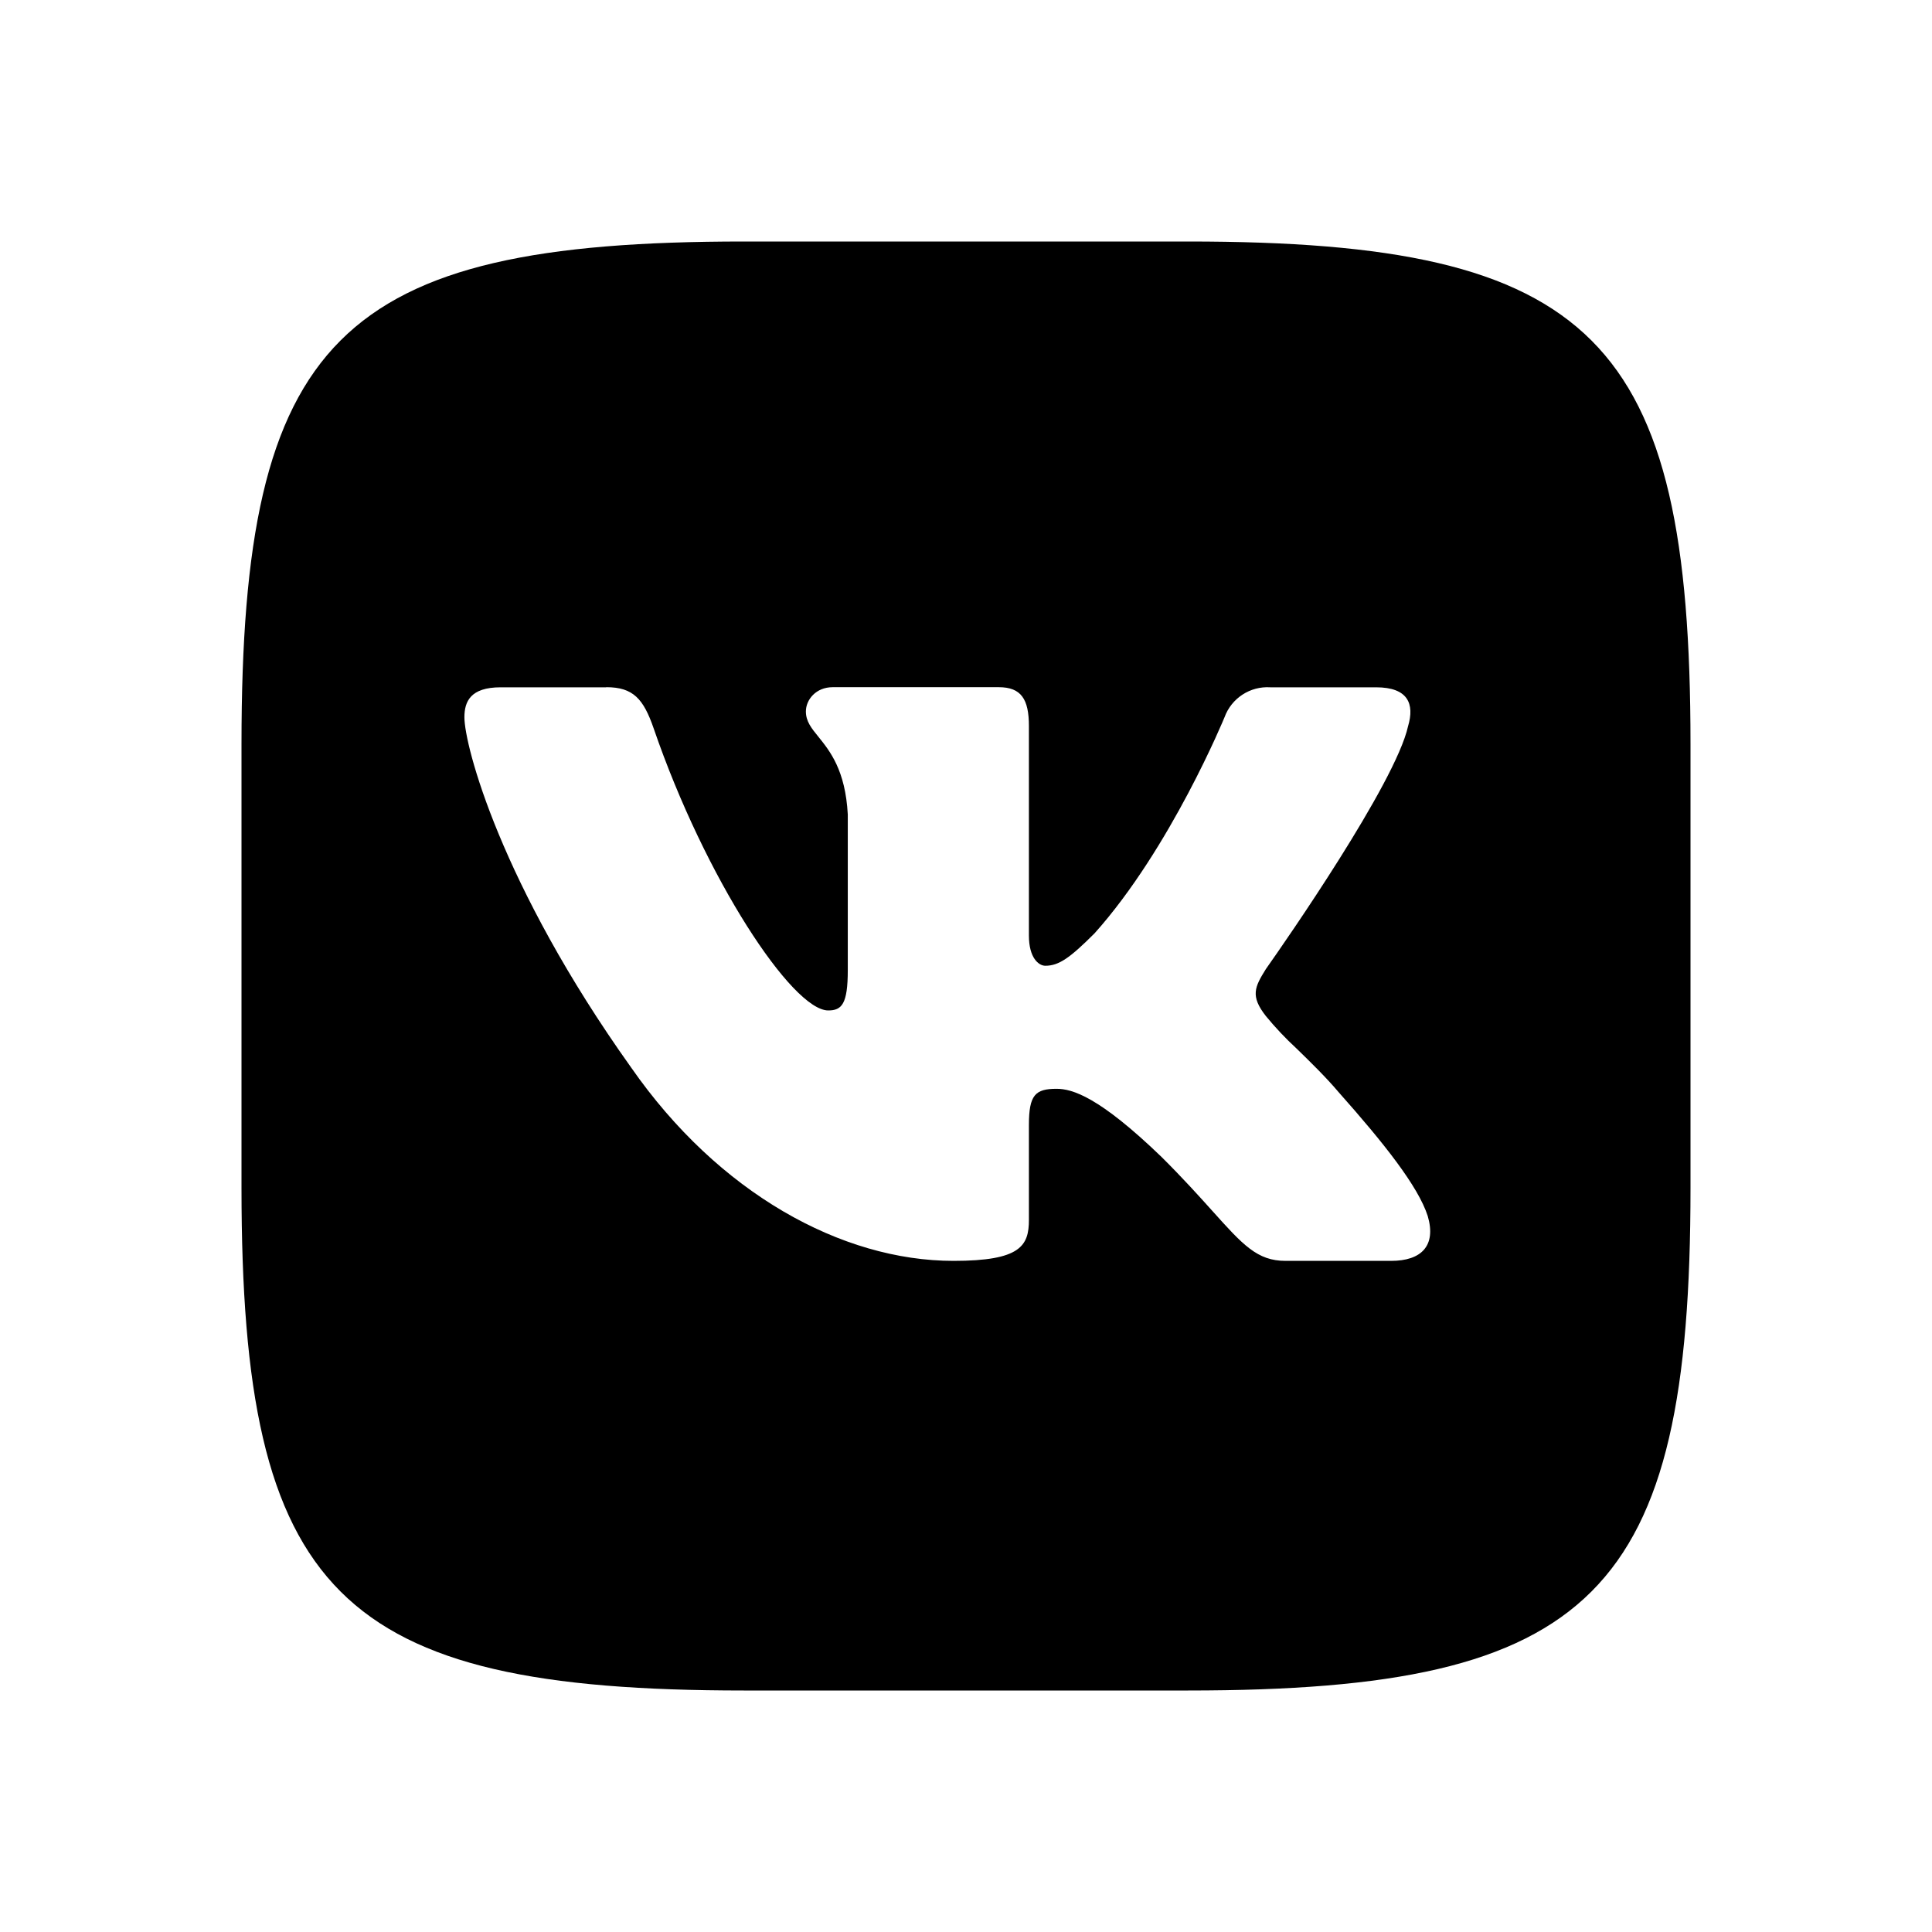
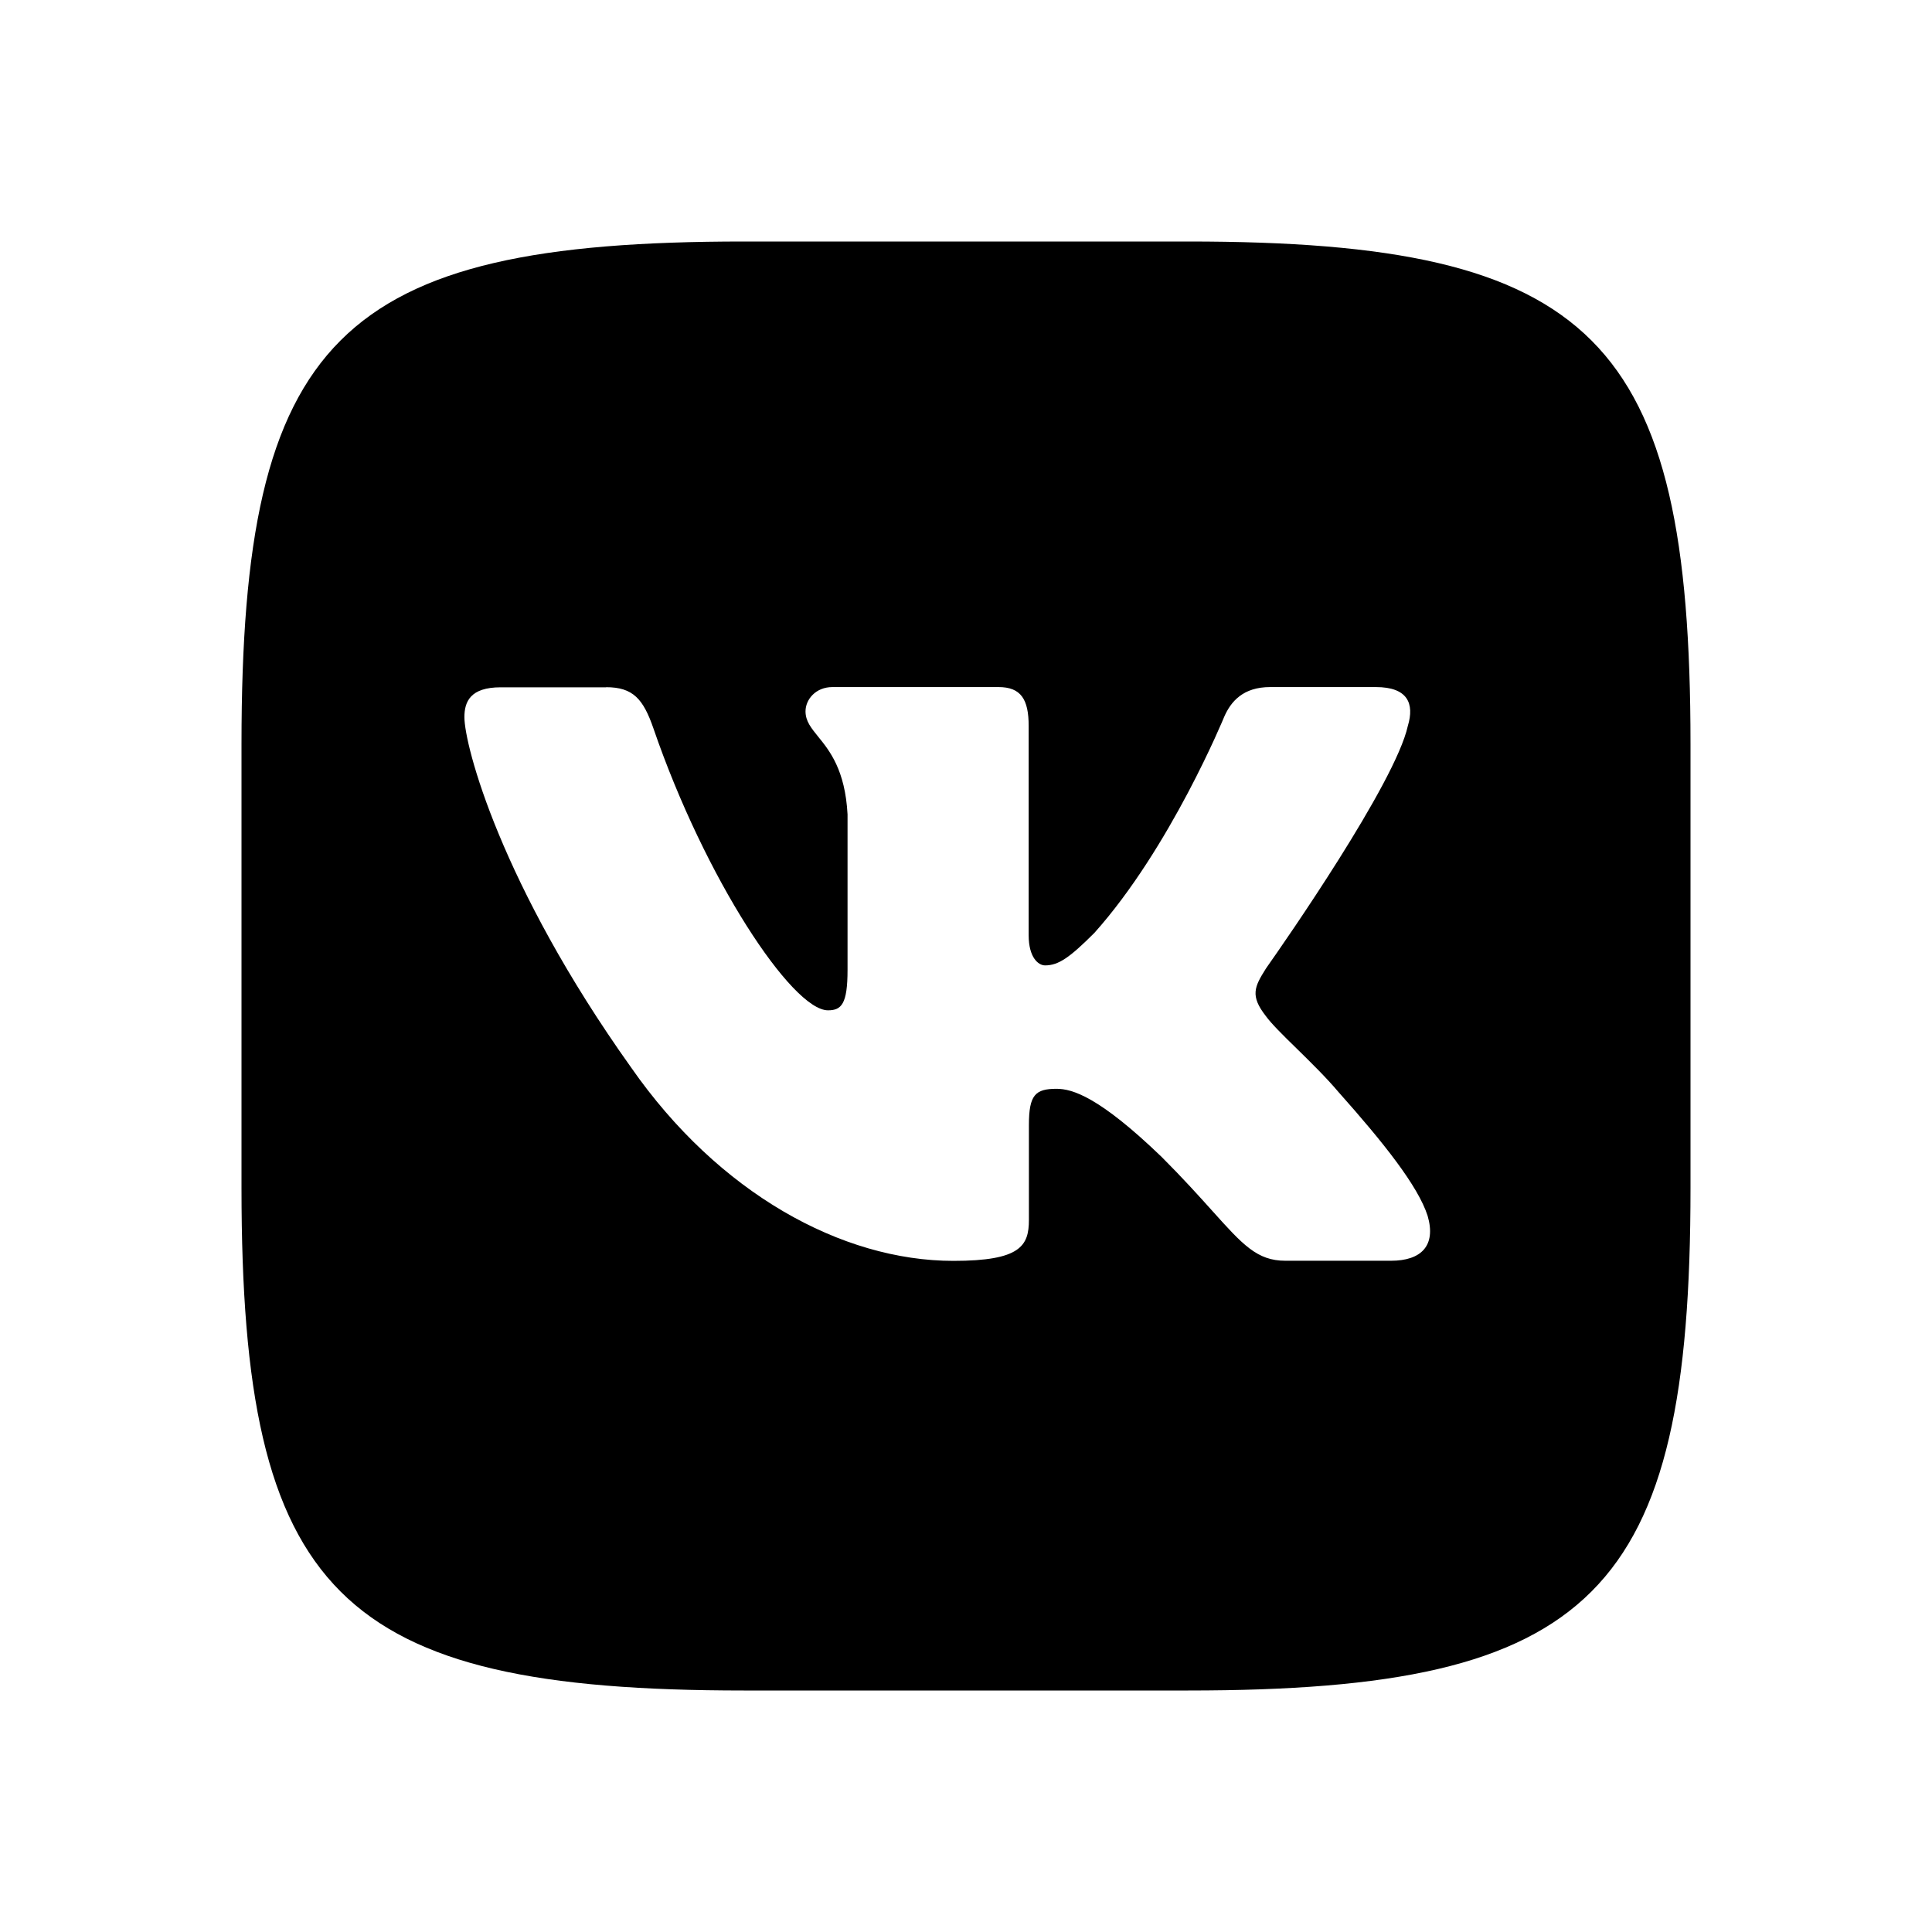
- <svg xmlns="http://www.w3.org/2000/svg" width="16" height="16" fill="none">
-   <path fill-rule="evenodd" clip-rule="evenodd" d="M14 6.16C14 2.8 13.2 2 9.84 2H6.16C2.8 2 2 2.8 2 6.16v3.68C2 13.2 2.8 14 6.16 14h3.68C13.2 14 14 13.2 14 9.84V6.16zm-8.979-.468h-.875c-.25 0-.3.118-.3.248 0 .232.297 1.381 1.381 2.901.723 1.039 1.742 1.601 2.67 1.601.555 0 .624-.125.624-.34v-.785c0-.25.053-.3.229-.3.13 0 .352.065.871.566.177.176.31.324.418.444.255.284.373.415.607.415h.875c.25 0 .375-.125.303-.371-.079-.246-.362-.603-.738-1.026-.103-.122-.233-.249-.348-.361a2.677 2.677 0 01-.255-.27c-.13-.166-.092-.24 0-.388l.016-.023c.132-.187 1.058-1.516 1.162-1.989.055-.185 0-.322-.265-.322h-.875a.378.378 0 00-.38.248s-.445 1.084-1.076 1.789c-.204.204-.296.269-.408.269-.055 0-.136-.065-.136-.25V6.013c0-.223-.064-.322-.25-.322H6.896c-.139 0-.222.104-.222.201 0 .081.045.138.104.21.095.118.223.276.243.643v1.289c0 .282-.05.334-.162.334-.297 0-1.018-1.09-1.446-2.337-.084-.242-.168-.34-.392-.34z" fill="currentColor" />
+ <svg xmlns="http://www.w3.org/2000/svg" fill="none" height="16" viewBox="0 0 16 16" width="16">
+   <path clip-rule="evenodd" d="m14 6.16c0-3.36-.8-4.16-4.16-4.16h-3.68c-3.36 0-4.16.8-4.16 4.16v3.68c0 3.36.8 4.16 4.16 4.16h3.68c3.36 0 4.16-.8 4.16-4.16zm-8.979-.468h-.875c-.25 0-.3.118-.3.247 0 .232.297 1.381 1.381 2.902.723 1.038 1.742 1.601 2.669 1.601.556 0 .625-.125.625-.34v-.785c0-.25.053-.3.229-.3.13 0 .352.065.871.565.177.177.309.324.417.444.255.284.373.415.607.415h.875c.25 0 .375-.125.303-.372-.079-.246-.362-.603-.738-1.025-.103-.122-.233-.249-.348-.362-.112-.109-.209-.205-.255-.269-.13-.167-.093-.241 0-.389l.015-.022c.132-.187 1.058-1.516 1.162-1.99.056-.185 0-.322-.265-.322h-.875c-.223 0-.325.118-.381.247 0 0-.445 1.085-1.075 1.789-.204.204-.297.269-.408.269-.056 0-.136-.065-.136-.25v-1.733c0-.222-.065-.322-.25-.322h-1.375c-.139 0-.223.103-.223.201 0 .081.046.137.105.21.095.117.223.276.243.643v1.289c0 .283-.051.334-.162.334-.297 0-1.018-1.089-1.446-2.336-.084-.242-.168-.34-.392-.34z" fill="currentColor" fill-rule="evenodd" />
</svg>
